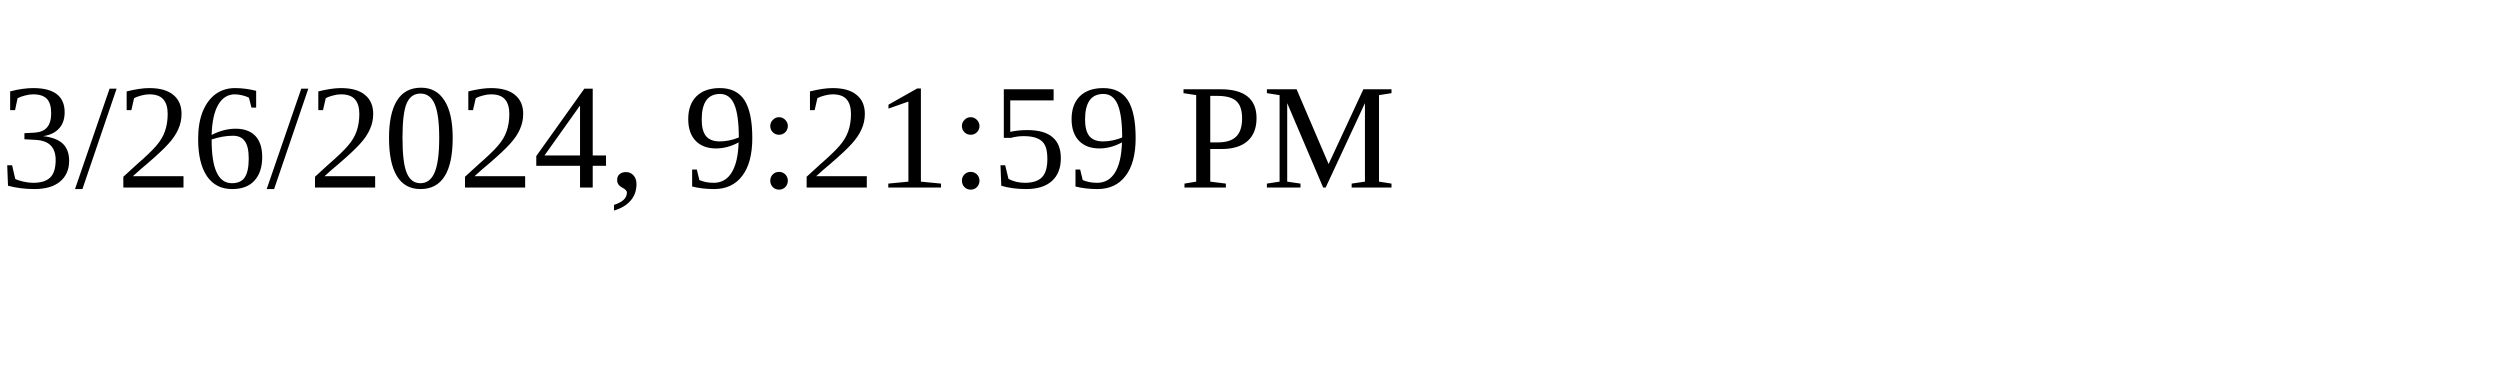
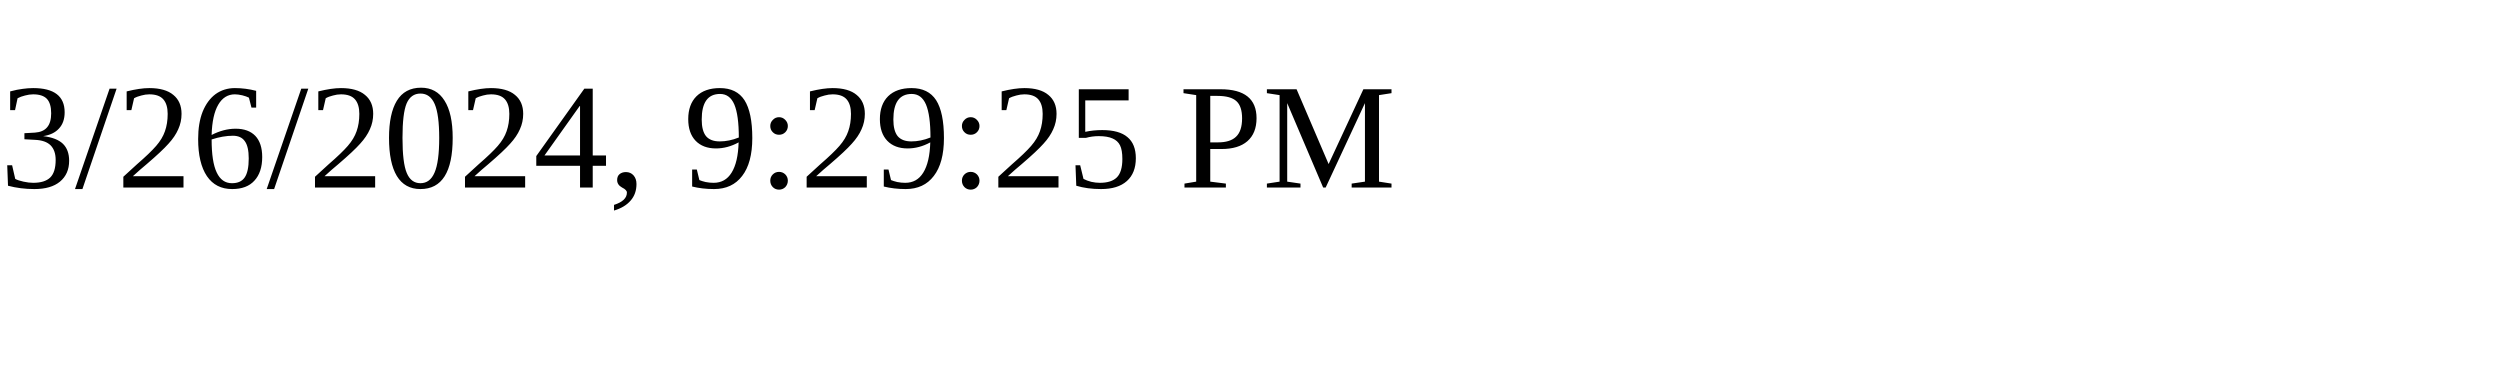
<svg xmlns="http://www.w3.org/2000/svg" height="30" width="200">
-   <text x="0" y="15">3/26/2024, 9:21:59 PM</text>
+   <text x="0" y="15">3/26/2024, 9:29:25 PM</text>
</svg>
